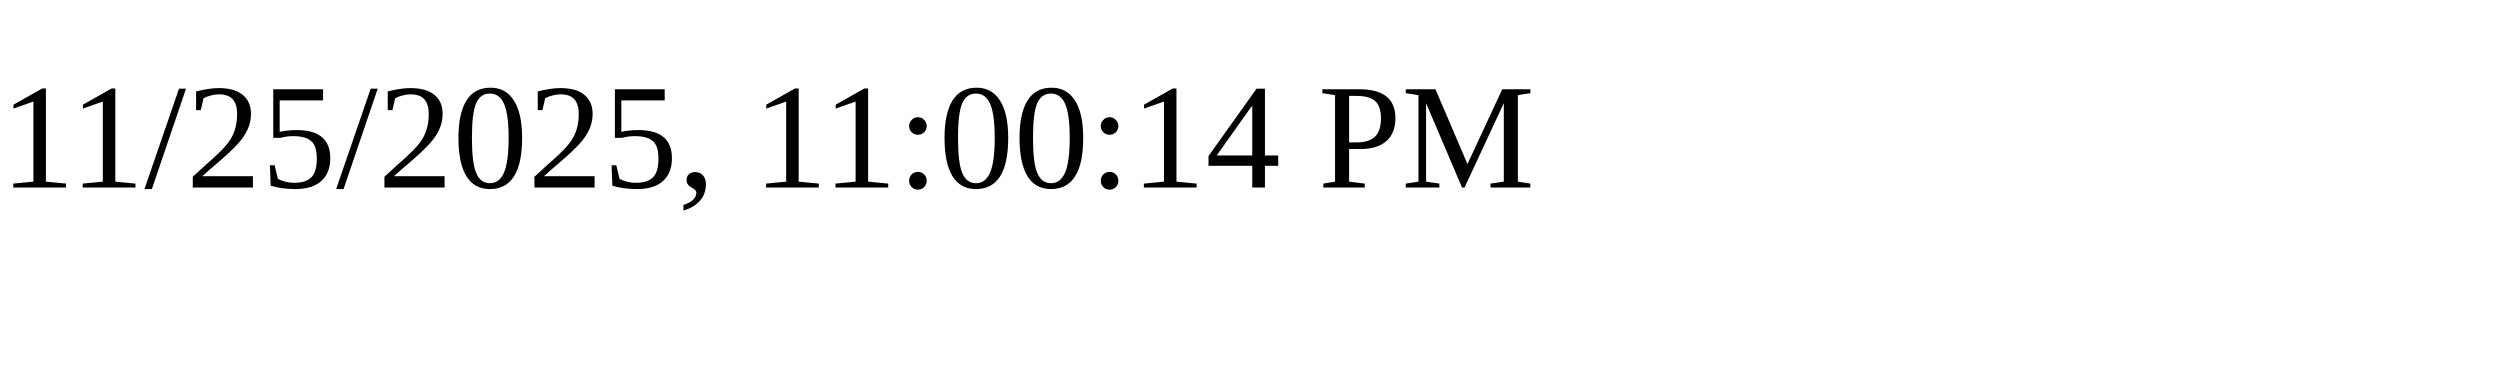
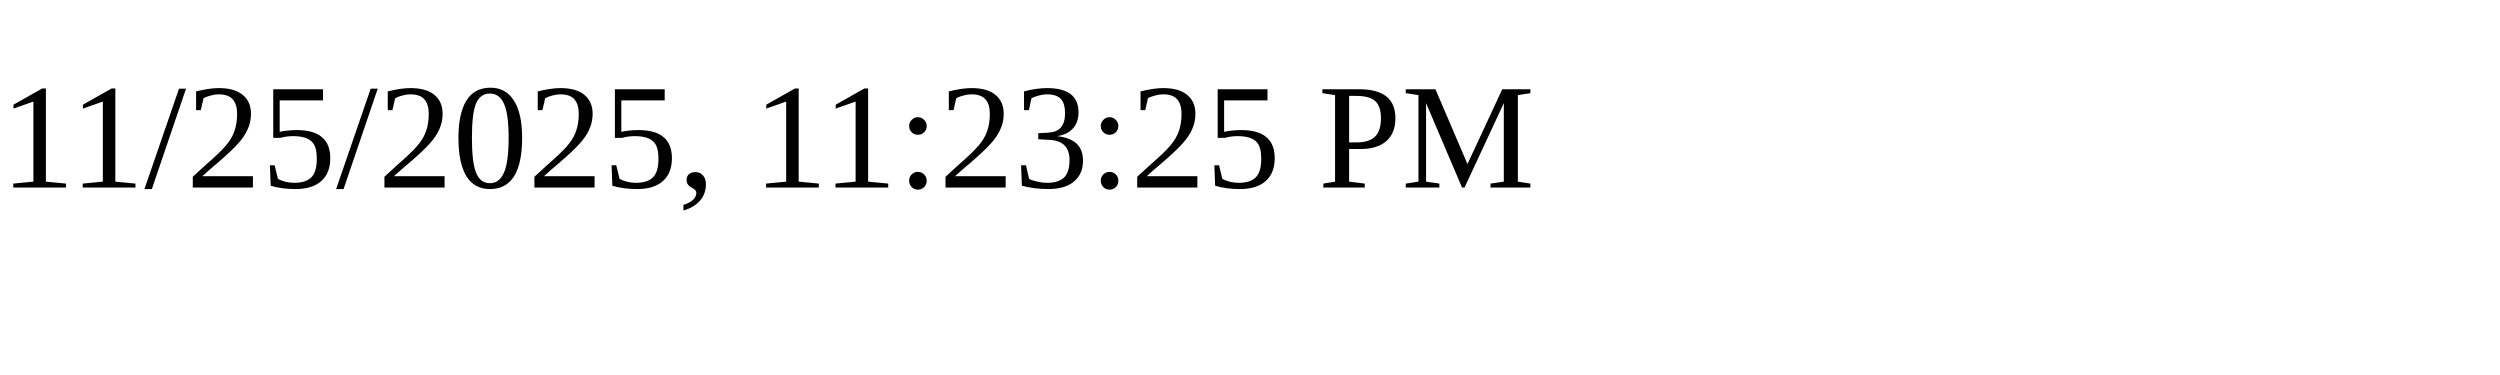
<svg xmlns="http://www.w3.org/2000/svg" height="30" width="200">
-   <text x="0" y="15">11/25/2025, 11:00:14 PM</text>
+   <text x="0" y="15">11/25/2025, 11:23:25 PM</text>
</svg>
